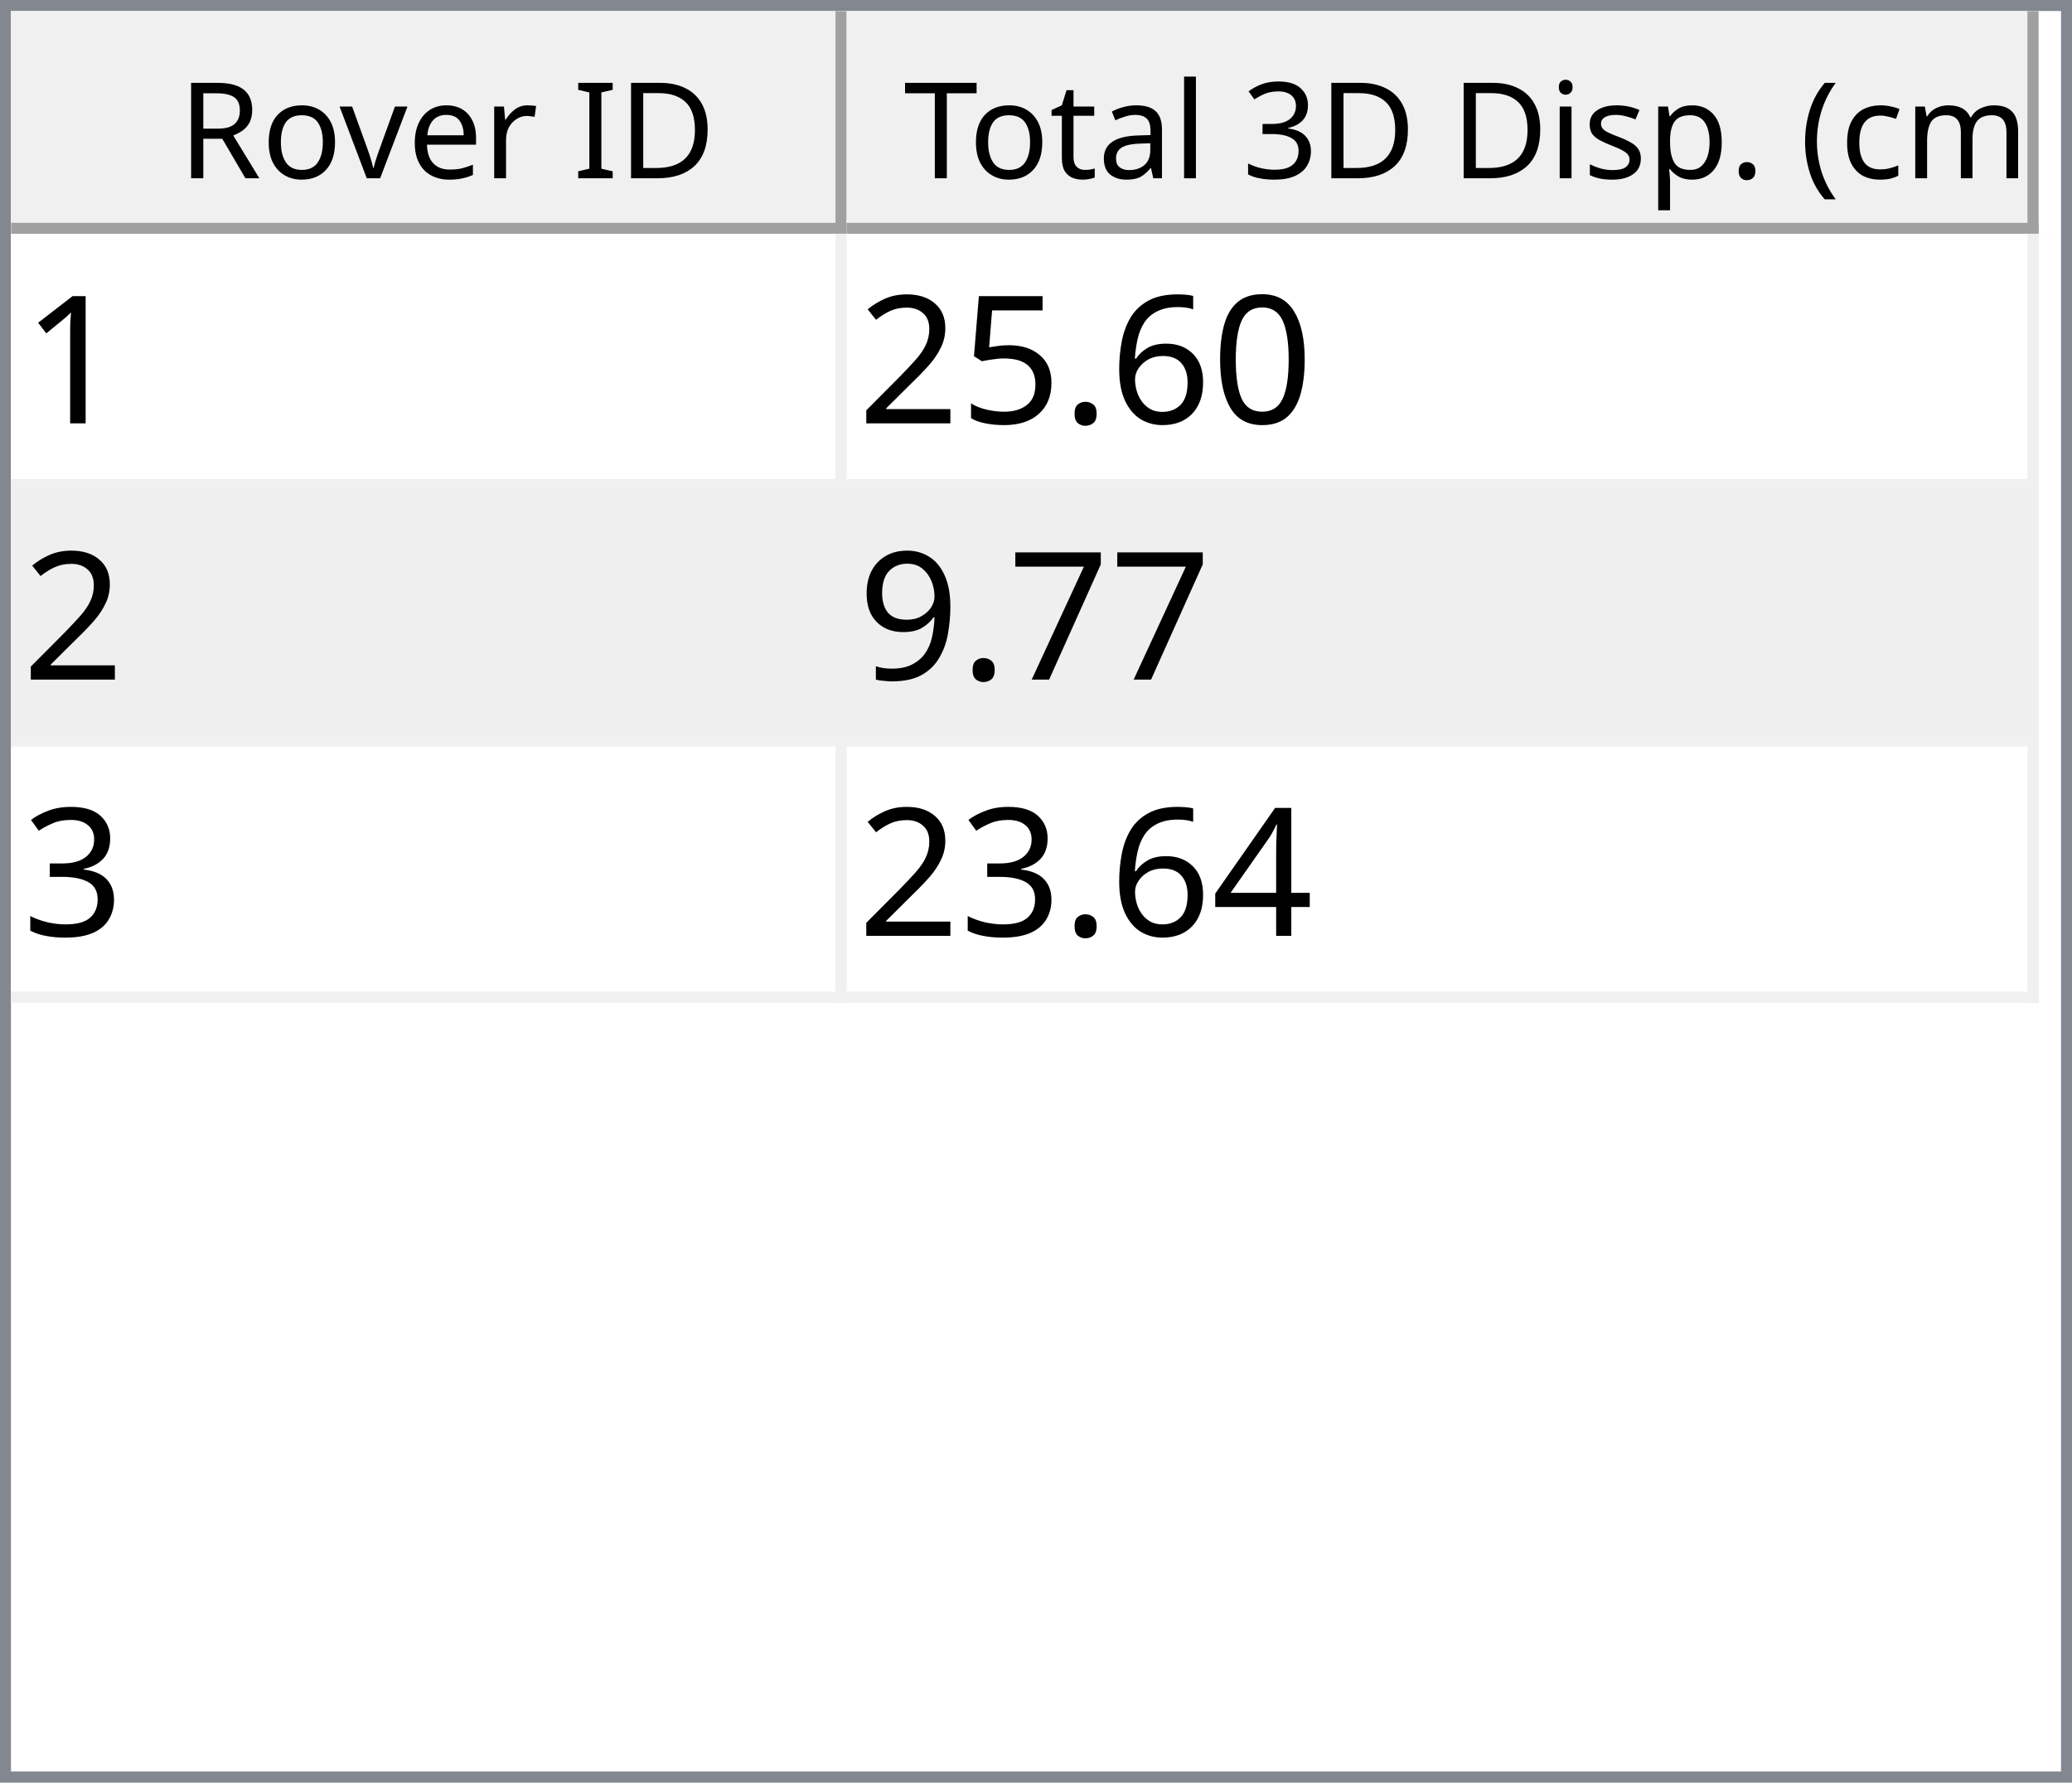
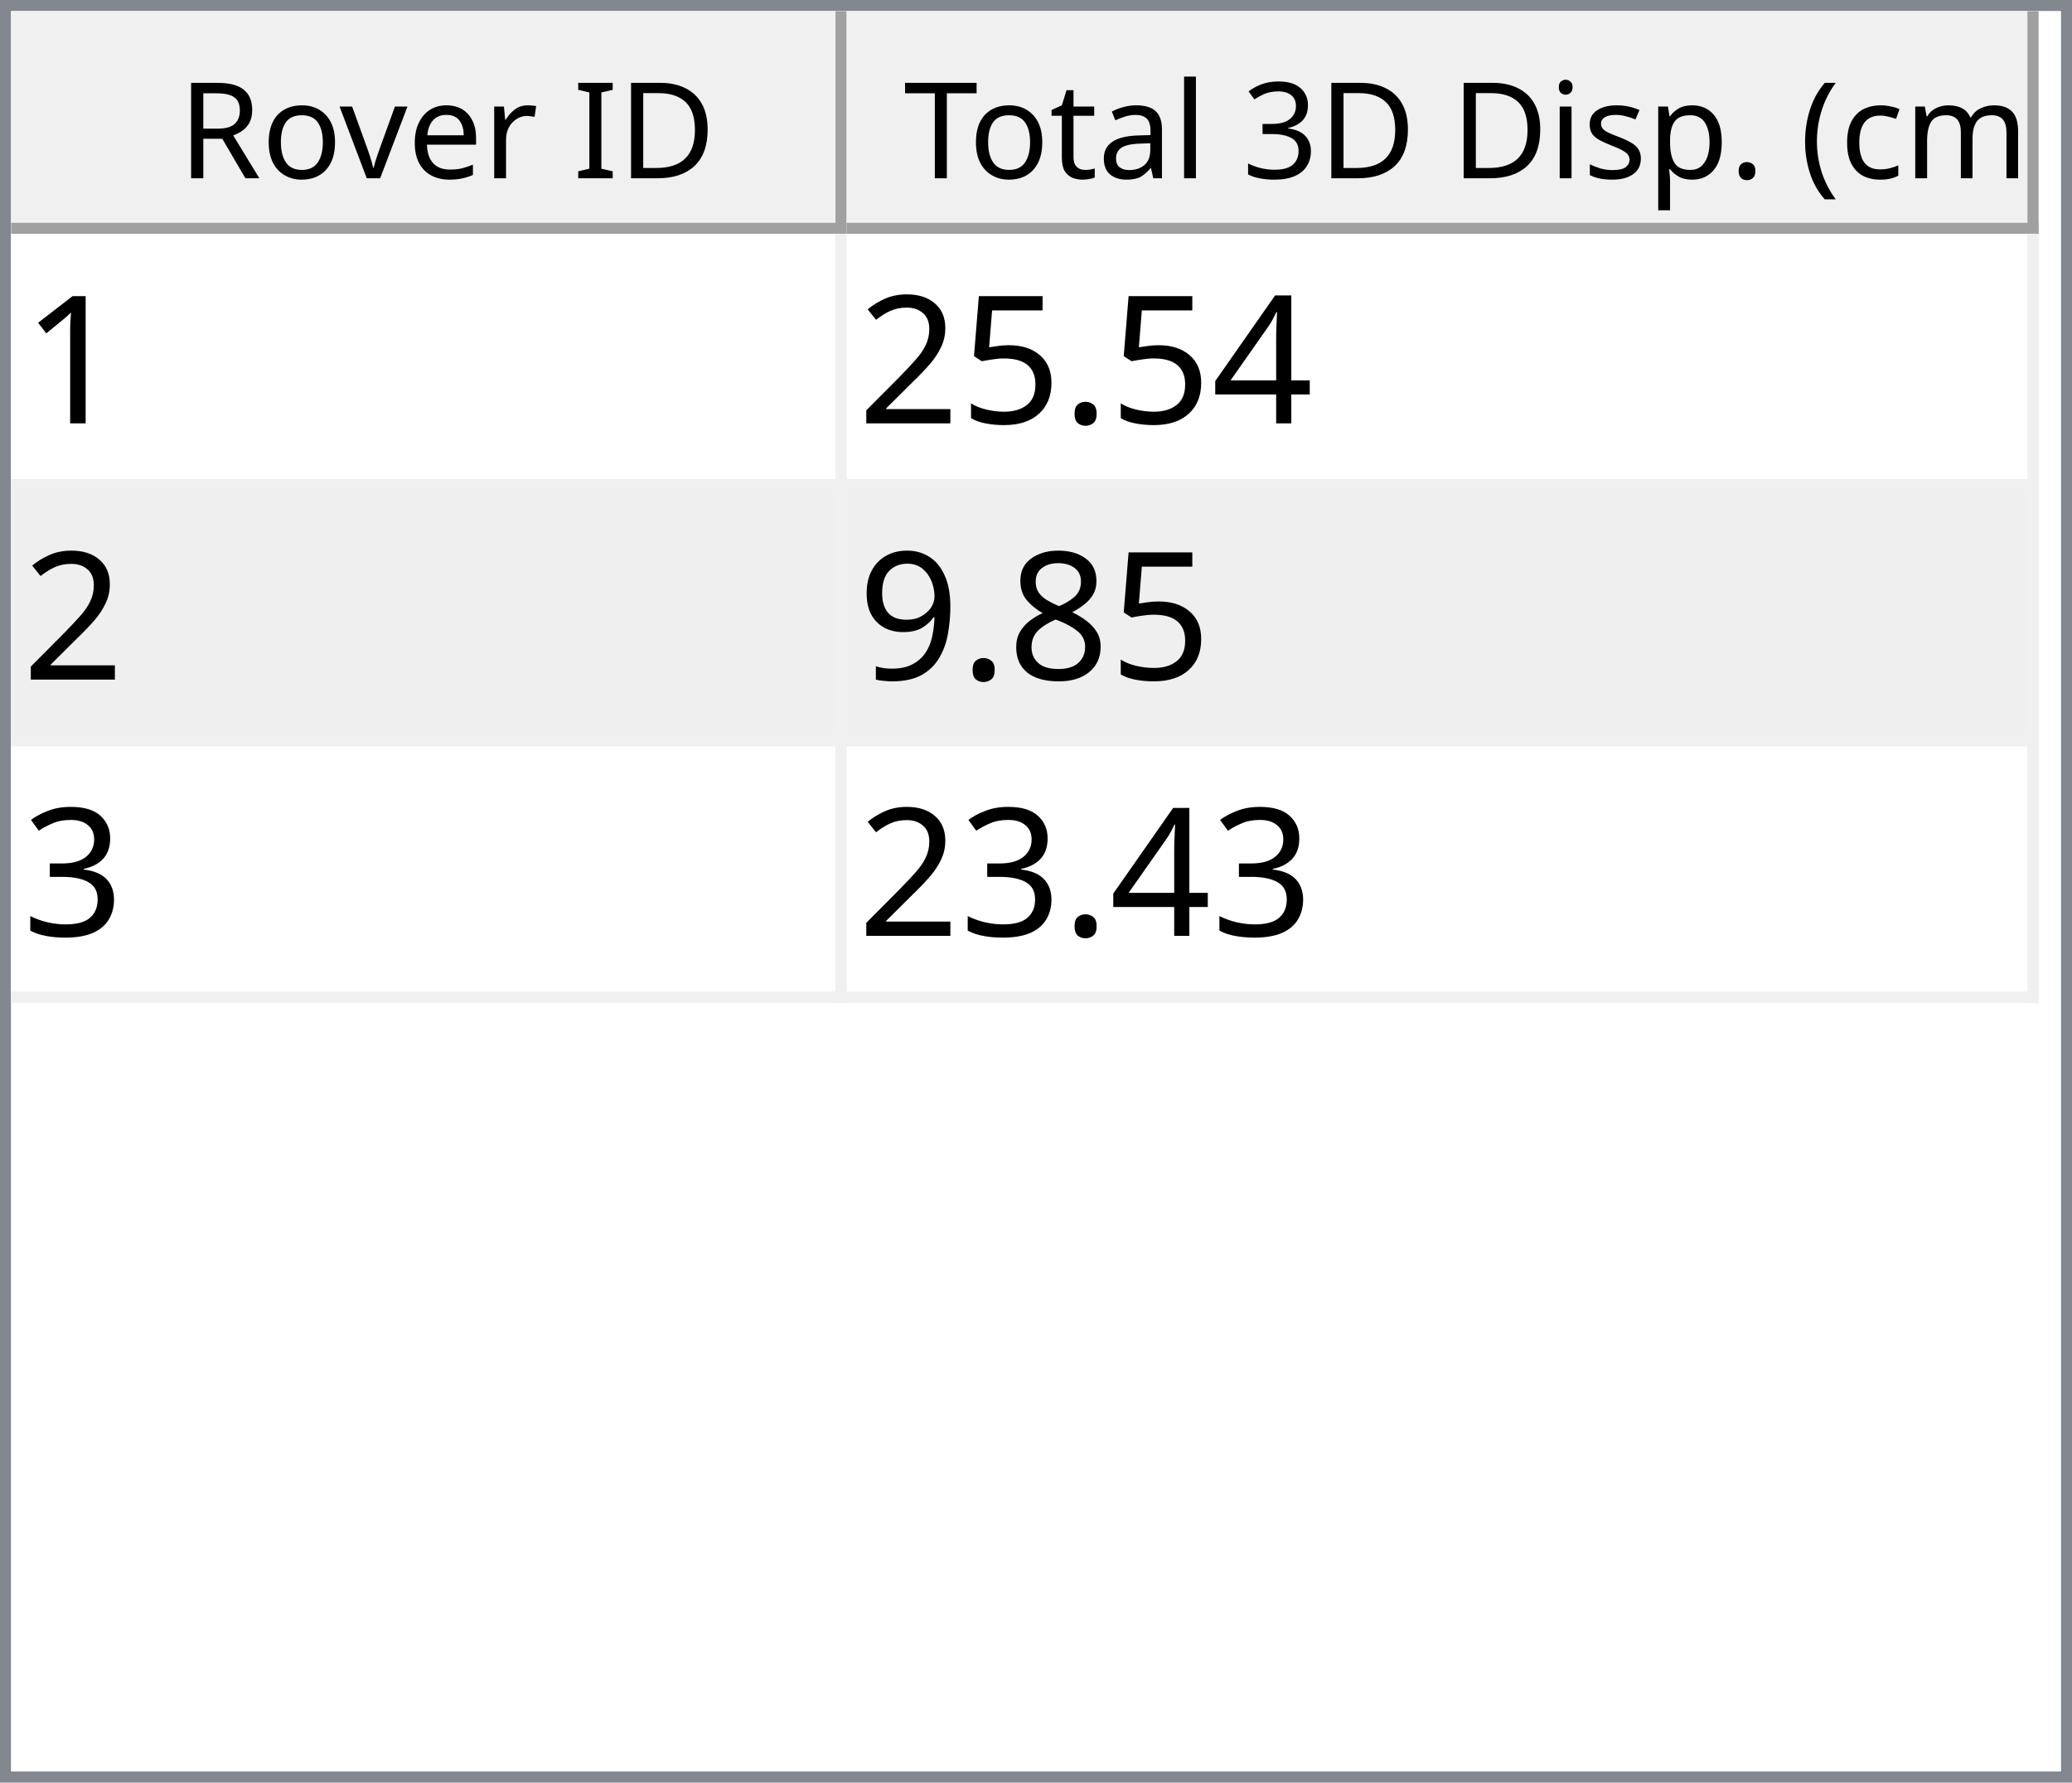
<svg xmlns="http://www.w3.org/2000/svg" style="fill-opacity:1; color-rendering:auto; color-interpolation:auto; text-rendering:auto; stroke:black; stroke-linecap:square; stroke-miterlimit:10; shape-rendering:auto; stroke-opacity:1; fill:black; stroke-dasharray:none; font-weight:normal; stroke-width:1; font-family:'Dialog'; font-style:normal; stroke-linejoin:miter; font-size:12px; stroke-dashoffset:0; image-rendering:auto;" width="186" height="160">
  <defs id="genericDefs" />
  <g>
    <defs id="defs1">
      <clipPath clipPathUnits="userSpaceOnUse" id="clipPath1">
        <path d="M0 0 L186 0 L186 160 L0 160 L0 0 Z" />
      </clipPath>
      <clipPath clipPathUnits="userSpaceOnUse" id="clipPath2">
        <path d="M0 0 L0 160 L186 160 L186 0 Z" />
      </clipPath>
      <clipPath clipPathUnits="userSpaceOnUse" id="clipPath3">
        <path d="M0 0 L0 20 L184 20 L184 0 Z" />
      </clipPath>
      <clipPath clipPathUnits="userSpaceOnUse" id="clipPath4">
        <path d="M0 0 L0 20 L75 20 L75 0 Z" />
      </clipPath>
      <clipPath clipPathUnits="userSpaceOnUse" id="clipPath5">
        <path d="M1 1 L1 19 L74 19 L74 1 Z" />
      </clipPath>
      <clipPath clipPathUnits="userSpaceOnUse" id="clipPath6">
        <path d="M0 0 L0 18 L73 18 L73 0 Z" />
      </clipPath>
      <clipPath clipPathUnits="userSpaceOnUse" id="clipPath7">
        <path d="M-0.5 -0.5 L-0.5 19.5 L74.5 19.5 L74.5 -0.5 Z" />
      </clipPath>
      <clipPath clipPathUnits="userSpaceOnUse" id="clipPath8">
        <path d="M0 0 L0 20 L107 20 L107 0 Z" />
      </clipPath>
      <clipPath clipPathUnits="userSpaceOnUse" id="clipPath9">
        <path d="M1 1 L1 19 L106 19 L106 1 Z" />
      </clipPath>
      <clipPath clipPathUnits="userSpaceOnUse" id="clipPath10">
        <path d="M0 0 L0 18 L105 18 L105 0 Z" />
      </clipPath>
      <clipPath clipPathUnits="userSpaceOnUse" id="clipPath11">
        <path d="M-0.5 -0.5 L-0.5 19.5 L106.5 19.5 L106.5 -0.5 Z" />
      </clipPath>
      <clipPath clipPathUnits="userSpaceOnUse" id="clipPath12">
        <path d="M0 0 L0 138 L184 138 L184 0 Z" />
      </clipPath>
      <clipPath clipPathUnits="userSpaceOnUse" id="clipPath13">
        <path d="M0 0 L0 69 L182 69 L182 0 Z" />
      </clipPath>
      <clipPath clipPathUnits="userSpaceOnUse" id="clipPath14">
        <path d="M-0.5 -0.5 L-0.5 68.5 L181.5 68.5 L181.5 -0.5 Z" />
      </clipPath>
      <clipPath clipPathUnits="userSpaceOnUse" id="clipPath15">
        <path d="M0 0 L0 22 L74 22 L74 0 Z" />
      </clipPath>
      <clipPath clipPathUnits="userSpaceOnUse" id="clipPath16">
        <path d="M0 0 L0 22 L106 22 L106 0 Z" />
      </clipPath>
      <font horiz-adv-x="64.551" id="font1">
        <font-face ascent="107.91" descent="25.098" units-per-em="100" style="font-style:normal; font-family:Segoe UI; font-weight:normal;" />
        <missing-glyph horiz-adv-x="64.551" d="M8.109 0 L8.109 68.266 L56.453 68.266 L56.453 0 L8.109 0 ZM15.328 7.234 L49.219 7.234 L49.219 61.031 L15.328 61.031 L15.328 7.234 Z" />
        <glyph unicode="D" horiz-adv-x="70.117" d="M9.188 0 L9.188 70.016 L28.516 70.016 Q65.531 70.016 65.531 35.891 Q65.531 19.672 55.25 9.836 Q44.969 0 27.734 0 L9.188 0 ZM17.391 62.594 L17.391 7.422 L27.828 7.422 Q41.609 7.422 49.273 14.797 Q56.938 22.172 56.938 35.688 Q56.938 62.594 28.328 62.594 L17.391 62.594 Z" />
        <glyph unicode="I" horiz-adv-x="26.611" d="M17.391 0 L9.188 0 L9.188 70.016 L17.391 70.016 L17.391 0 Z" />
        <glyph unicode=" " horiz-adv-x="27.393" d="" />
        <glyph unicode="r" horiz-adv-x="34.766" d="M34.188 41.891 Q32.078 43.5 28.125 43.5 Q23 43.5 19.555 38.672 Q16.109 33.844 16.109 25.484 L16.109 0 L8.109 0 L8.109 50 L16.109 50 L16.109 39.703 L16.312 39.703 Q18.016 44.969 21.531 47.922 Q25.047 50.875 29.391 50.875 Q32.516 50.875 34.188 50.203 L34.188 41.891 Z" />
        <glyph unicode="e" horiz-adv-x="52.295" d="M48.297 23 L12.984 23 Q13.188 14.656 17.484 10.109 Q21.781 5.562 29.297 5.562 Q37.75 5.562 44.828 11.141 L44.828 3.609 Q38.234 -1.172 27.391 -1.172 Q16.797 -1.172 10.742 5.641 Q4.688 12.453 4.688 24.812 Q4.688 36.469 11.305 43.82 Q17.922 51.172 27.734 51.172 Q37.547 51.172 42.922 44.828 Q48.297 38.484 48.297 27.203 L48.297 23 ZM40.094 29.781 Q40.047 36.719 36.75 40.578 Q33.453 44.438 27.594 44.438 Q21.922 44.438 17.969 40.383 Q14.016 36.328 13.094 29.781 L40.094 29.781 Z" />
        <glyph unicode="v" horiz-adv-x="47.9" d="M47.406 50 L27.484 0 L19.625 0 L0.688 50 L9.469 50 L22.172 13.672 Q23.578 9.672 23.922 6.688 L24.125 6.688 Q24.609 10.453 25.688 13.484 L38.969 50 L47.406 50 Z" />
        <glyph unicode="o" horiz-adv-x="58.594" d="M29 -1.172 Q17.922 -1.172 11.305 5.836 Q4.688 12.844 4.688 24.422 Q4.688 37.016 11.57 44.094 Q18.453 51.172 30.172 51.172 Q41.359 51.172 47.633 44.289 Q53.906 37.406 53.906 25.203 Q53.906 13.234 47.141 6.031 Q40.375 -1.172 29 -1.172 ZM29.594 44.438 Q21.875 44.438 17.383 39.188 Q12.891 33.938 12.891 24.703 Q12.891 15.828 17.43 10.695 Q21.969 5.562 29.594 5.562 Q37.359 5.562 41.531 10.594 Q45.703 15.625 45.703 24.906 Q45.703 34.281 41.531 39.359 Q37.359 44.438 29.594 44.438 Z" />
        <glyph unicode="R" horiz-adv-x="59.814" d="M59.375 0 L49.609 0 L37.891 19.625 Q36.281 22.359 34.766 24.289 Q33.25 26.219 31.664 27.438 Q30.078 28.656 28.25 29.219 Q26.422 29.781 24.125 29.781 L17.391 29.781 L17.391 0 L9.188 0 L9.188 70.016 L30.078 70.016 Q34.672 70.016 38.555 68.867 Q42.438 67.719 45.289 65.375 Q48.141 63.031 49.758 59.547 Q51.375 56.062 51.375 51.375 Q51.375 47.703 50.273 44.656 Q49.172 41.609 47.148 39.211 Q45.125 36.812 42.266 35.133 Q39.406 33.453 35.844 32.516 L35.844 32.328 Q37.594 31.547 38.891 30.547 Q40.188 29.547 41.359 28.18 Q42.531 26.812 43.68 25.078 Q44.828 23.344 46.234 21.047 L59.375 0 ZM17.391 62.594 L17.391 37.203 L28.516 37.203 Q31.594 37.203 34.203 38.133 Q36.812 39.062 38.719 40.797 Q40.625 42.531 41.703 45.047 Q42.781 47.562 42.781 50.688 Q42.781 56.297 39.141 59.445 Q35.5 62.594 28.609 62.594 L17.391 62.594 Z" />
        <glyph unicode=")" horiz-adv-x="30.176" d="M8.297 -15.922 L1.172 -15.922 Q16.406 2.344 16.406 26.812 Q16.406 51.469 1.078 70.016 L8.297 70.016 Q23.531 52.156 23.531 26.703 Q23.531 1.375 8.297 -15.922 Z" />
        <glyph unicode="m" horiz-adv-x="86.133" d="M79.109 0 L71.094 0 L71.094 28.719 Q71.094 37.016 68.531 40.727 Q65.969 44.438 59.906 44.438 Q54.781 44.438 51.195 39.75 Q47.609 35.062 47.609 28.516 L47.609 0 L39.594 0 L39.594 29.688 Q39.594 44.438 28.219 44.438 Q22.953 44.438 19.531 40.016 Q16.109 35.594 16.109 28.516 L16.109 0 L8.109 0 L8.109 50 L16.109 50 L16.109 42.094 L16.312 42.094 Q21.625 51.172 31.844 51.172 Q36.969 51.172 40.773 48.312 Q44.578 45.453 46 40.828 Q51.562 51.172 62.594 51.172 Q79.109 51.172 79.109 30.812 L79.109 0 Z" />
        <glyph unicode="c" horiz-adv-x="46.191" d="M42.188 2.297 Q36.422 -1.172 28.516 -1.172 Q17.828 -1.172 11.258 5.789 Q4.688 12.75 4.688 23.828 Q4.688 36.188 11.766 43.68 Q18.844 51.172 30.672 51.172 Q37.25 51.172 42.281 48.734 L42.281 40.531 Q36.719 44.438 30.375 44.438 Q22.703 44.438 17.797 38.945 Q12.891 33.453 12.891 24.516 Q12.891 15.719 17.508 10.641 Q22.125 5.562 29.891 5.562 Q36.422 5.562 42.188 9.906 L42.188 2.297 Z" />
        <glyph unicode="(" horiz-adv-x="30.176" d="M29.109 -15.922 L21.969 -15.922 Q6.844 1.375 6.844 26.703 Q6.844 52.156 21.969 70.016 L29.203 70.016 Q13.875 51.469 13.875 26.812 Q13.875 2.344 29.109 -15.922 Z" />
        <glyph unicode="." horiz-adv-x="21.68" d="M10.891 -1.078 Q8.641 -1.078 7.055 0.539 Q5.469 2.156 5.469 4.391 Q5.469 6.641 7.055 8.273 Q8.641 9.906 10.891 9.906 Q13.188 9.906 14.797 8.273 Q16.406 6.641 16.406 4.391 Q16.406 2.156 14.797 0.539 Q13.188 -1.078 10.891 -1.078 Z" />
        <glyph unicode="p" horiz-adv-x="58.789" d="M16.312 7.234 L16.109 7.234 L16.109 -23 L8.109 -23 L8.109 50 L16.109 50 L16.109 41.219 L16.312 41.219 Q22.219 51.172 33.594 51.172 Q43.266 51.172 48.688 44.461 Q54.109 37.75 54.109 26.469 Q54.109 13.922 48 6.375 Q41.891 -1.172 31.297 -1.172 Q21.578 -1.172 16.312 7.234 ZM16.109 27.391 L16.109 20.406 Q16.109 14.203 20.141 9.883 Q24.172 5.562 30.375 5.562 Q37.641 5.562 41.773 11.133 Q45.906 16.703 45.906 26.609 Q45.906 34.969 42.047 39.703 Q38.188 44.438 31.594 44.438 Q24.609 44.438 20.359 39.578 Q16.109 34.719 16.109 27.391 Z" />
        <glyph unicode="s" horiz-adv-x="42.432" d="M5.078 1.812 L5.078 10.406 Q11.625 5.562 19.484 5.562 Q30.031 5.562 30.031 12.594 Q30.031 14.594 29.125 15.992 Q28.219 17.391 26.68 18.461 Q25.141 19.531 23.07 20.383 Q21 21.234 18.609 22.172 Q15.281 23.484 12.766 24.828 Q10.25 26.172 8.57 27.859 Q6.891 29.547 6.031 31.695 Q5.172 33.844 5.172 36.719 Q5.172 40.234 6.789 42.945 Q8.406 45.656 11.086 47.484 Q13.766 49.312 17.211 50.242 Q20.656 51.172 24.312 51.172 Q30.812 51.172 35.938 48.922 L35.938 40.828 Q30.422 44.438 23.25 44.438 Q21 44.438 19.195 43.922 Q17.391 43.406 16.094 42.477 Q14.797 41.547 14.086 40.258 Q13.375 38.969 13.375 37.406 Q13.375 35.453 14.086 34.133 Q14.797 32.812 16.164 31.789 Q17.531 30.766 19.484 29.938 Q21.438 29.109 23.922 28.125 Q27.25 26.859 29.883 25.516 Q32.516 24.172 34.375 22.484 Q36.234 20.797 37.234 18.602 Q38.234 16.406 38.234 13.375 Q38.234 9.672 36.602 6.938 Q34.969 4.203 32.234 2.398 Q29.5 0.594 25.93 -0.289 Q22.359 -1.172 18.453 -1.172 Q10.75 -1.172 5.078 1.812 Z" />
        <glyph unicode="i" horiz-adv-x="24.219" d="M12.203 62.703 Q10.062 62.703 8.547 64.164 Q7.031 65.625 7.031 67.875 Q7.031 70.125 8.547 71.609 Q10.062 73.094 12.203 73.094 Q14.406 73.094 15.945 71.609 Q17.484 70.125 17.484 67.875 Q17.484 65.719 15.945 64.211 Q14.406 62.703 12.203 62.703 ZM16.109 0 L8.109 0 L8.109 50 L16.109 50 L16.109 0 Z" />
        <glyph unicode="3" horiz-adv-x="53.906" d="M46.531 19.828 Q46.531 15.094 44.75 11.211 Q42.969 7.328 39.719 4.57 Q36.469 1.812 31.93 0.297 Q27.391 -1.219 21.922 -1.219 Q11.922 -1.219 6 2.594 L6 11.188 Q13.094 5.609 22.219 5.609 Q25.875 5.609 28.828 6.539 Q31.781 7.469 33.906 9.227 Q36.031 10.984 37.18 13.477 Q38.328 15.969 38.328 19.094 Q38.328 32.812 18.797 32.812 L12.984 32.812 L12.984 39.594 L18.5 39.594 Q35.797 39.594 35.797 52.484 Q35.797 64.406 22.609 64.406 Q15.188 64.406 8.688 59.422 L8.688 67.188 Q15.375 71.188 24.609 71.188 Q29 71.188 32.57 69.969 Q36.141 68.75 38.68 66.555 Q41.219 64.359 42.609 61.281 Q44 58.203 44 54.5 Q44 40.672 30.031 36.719 L30.031 36.531 Q33.594 36.141 36.625 34.797 Q39.656 33.453 41.852 31.305 Q44.047 29.156 45.289 26.25 Q46.531 23.344 46.531 19.828 Z" />
        <glyph unicode="l" horiz-adv-x="24.219" d="M16.109 0 L8.109 0 L8.109 74.031 L16.109 74.031 L16.109 0 Z" />
        <glyph unicode="a" horiz-adv-x="50.879" d="M43.891 0 L35.891 0 L35.891 7.812 L35.688 7.812 Q30.469 -1.172 20.312 -1.172 Q12.844 -1.172 8.617 2.781 Q4.391 6.734 4.391 13.281 Q4.391 27.297 20.906 29.594 L35.891 31.688 Q35.891 44.438 25.594 44.438 Q16.547 44.438 9.281 38.281 L9.281 46.484 Q16.656 51.172 26.266 51.172 Q43.891 51.172 43.891 32.516 L43.891 0 ZM35.891 25.297 L23.828 23.641 Q18.266 22.859 15.43 20.875 Q12.594 18.891 12.594 13.875 Q12.594 10.203 15.211 7.883 Q17.828 5.562 22.172 5.562 Q28.125 5.562 32.008 9.742 Q35.891 13.922 35.891 20.312 L35.891 25.297 Z" />
        <glyph unicode="t" horiz-adv-x="33.887" d="M31.297 0.484 Q28.469 -1.078 23.828 -1.078 Q10.688 -1.078 10.688 13.578 L10.688 43.172 L2.094 43.172 L2.094 50 L10.688 50 L10.688 62.203 L18.703 64.797 L18.703 50 L31.297 50 L31.297 43.172 L18.703 43.172 L18.703 14.984 Q18.703 9.969 20.414 7.82 Q22.125 5.672 26.078 5.672 Q29.109 5.672 31.297 7.328 L31.297 0.484 Z" />
        <glyph unicode="T" horiz-adv-x="52.393" d="M50.594 62.594 L30.375 62.594 L30.375 0 L22.172 0 L22.172 62.594 L2 62.594 L2 70.016 L50.594 70.016 L50.594 62.594 Z" />
      </font>
      <font horiz-adv-x="75.0" id="font2">
        <font-face ascent="100.537" descent="21.973" units-per-em="100" style="font-style:normal; font-family:sans-serif; font-weight:normal;" />
        <missing-glyph horiz-adv-x="75.0" d="M12.5 0 L12.5 62.5 L62.5 62.5 L62.5 0 L12.5 0 ZM14.062 1.562 L60.938 1.562 L60.938 60.938 L14.062 60.938 L14.062 1.562 Z" />
        <glyph unicode="1" horiz-adv-x="55.615" d="M37.25 0 L28.469 0 L28.469 56 Q25.297 52.984 20.141 49.953 Q14.984 46.922 10.891 45.406 L10.891 53.906 Q18.266 57.375 23.781 62.305 Q29.297 67.234 31.594 71.875 L37.25 71.875 L37.25 0 Z" />
-         <glyph unicode="0" horiz-adv-x="55.615" d="M4.156 35.297 Q4.156 48 6.766 55.742 Q9.375 63.484 14.523 67.68 Q19.672 71.875 27.484 71.875 Q33.25 71.875 37.594 69.555 Q41.938 67.234 44.773 62.867 Q47.609 58.5 49.219 52.227 Q50.828 45.953 50.828 35.297 Q50.828 22.703 48.242 14.969 Q45.656 7.234 40.508 3.008 Q35.359 -1.219 27.484 -1.219 Q17.141 -1.219 11.234 6.203 Q4.156 15.141 4.156 35.297 ZM13.188 35.297 Q13.188 17.672 17.312 11.836 Q21.438 6 27.484 6 Q33.547 6 37.672 11.859 Q41.797 17.719 41.797 35.297 Q41.797 52.984 37.672 58.789 Q33.547 64.594 27.391 64.594 Q21.344 64.594 17.719 59.469 Q13.188 52.938 13.188 35.297 Z" />
-         <glyph unicode="6" horiz-adv-x="55.615" d="M49.75 54.047 L41.016 53.375 Q39.844 58.547 37.703 60.891 Q34.125 64.656 28.906 64.656 Q24.703 64.656 21.531 62.312 Q17.391 59.281 14.992 53.469 Q12.594 47.656 12.5 36.922 Q15.672 41.75 20.266 44.094 Q24.859 46.438 29.891 46.438 Q38.672 46.438 44.852 39.969 Q51.031 33.5 51.031 23.25 Q51.031 16.5 48.125 10.719 Q45.219 4.938 40.141 1.859 Q35.062 -1.219 28.609 -1.219 Q17.625 -1.219 10.695 6.859 Q3.766 14.938 3.766 33.5 Q3.766 54.25 11.422 63.672 Q18.109 71.875 29.438 71.875 Q37.891 71.875 43.289 67.141 Q48.688 62.406 49.75 54.047 ZM13.875 23.188 Q13.875 18.656 15.797 14.508 Q17.719 10.359 21.188 8.18 Q24.656 6 28.469 6 Q34.031 6 38.039 10.492 Q42.047 14.984 42.047 22.703 Q42.047 30.125 38.086 34.398 Q34.125 38.672 28.125 38.672 Q22.172 38.672 18.023 34.398 Q13.875 30.125 13.875 23.188 Z" />
+         <glyph unicode="4" horiz-adv-x="55.615" d="M32.328 0 L32.328 17.141 L1.266 17.141 L1.266 25.203 L33.938 71.578 L41.109 71.578 L41.109 25.203 L50.781 25.203 L50.781 17.141 L41.109 17.141 L41.109 0 L32.328 0 ZM32.328 25.203 L32.328 57.469 L9.906 25.203 L32.328 25.203 Z" />
        <glyph unicode="." horiz-adv-x="27.783" d="M9.078 0 L9.078 10.016 L19.094 10.016 L19.094 0 L9.078 0 Z" />
        <glyph unicode="5" horiz-adv-x="55.615" d="M4.156 18.75 L13.375 19.531 Q14.406 12.797 18.141 9.398 Q21.875 6 27.156 6 Q33.5 6 37.891 10.789 Q42.281 15.578 42.281 23.484 Q42.281 31 38.062 35.352 Q33.844 39.703 27 39.703 Q22.75 39.703 19.336 37.773 Q15.922 35.844 13.969 32.766 L5.719 33.844 L12.641 70.609 L48.25 70.609 L48.25 62.203 L19.672 62.203 L15.828 42.969 Q22.266 47.469 29.344 47.469 Q38.719 47.469 45.164 40.969 Q51.609 34.469 51.609 24.266 Q51.609 14.547 45.953 7.469 Q39.062 -1.219 27.156 -1.219 Q17.391 -1.219 11.211 4.25 Q5.031 9.719 4.156 18.75 Z" />
        <glyph unicode="2" horiz-adv-x="55.615" d="M50.344 8.453 L50.344 0 L3.031 0 Q2.938 3.172 4.047 6.109 Q5.859 10.938 9.836 15.625 Q13.812 20.312 21.344 26.469 Q33.016 36.031 37.117 41.625 Q41.219 47.219 41.219 52.203 Q41.219 57.422 37.477 61.008 Q33.734 64.594 27.734 64.594 Q21.391 64.594 17.578 60.789 Q13.766 56.984 13.719 50.25 L4.688 51.172 Q5.609 61.281 11.664 66.578 Q17.719 71.875 27.938 71.875 Q38.234 71.875 44.242 66.164 Q50.25 60.453 50.25 52 Q50.25 47.703 48.492 43.555 Q46.734 39.406 42.656 34.812 Q38.578 30.219 29.109 22.219 Q21.188 15.578 18.945 13.211 Q16.703 10.844 15.234 8.453 L50.344 8.453 Z" />
-         <glyph unicode="7" horiz-adv-x="55.615" d="M4.734 62.203 L4.734 70.656 L51.078 70.656 L51.078 63.812 Q44.234 56.547 37.523 44.484 Q30.812 32.422 27.156 19.672 Q24.516 10.688 23.781 0 L14.75 0 Q14.891 8.453 18.062 20.414 Q21.234 32.375 27.172 43.484 Q33.109 54.594 39.797 62.203 L4.734 62.203 Z" />
+         <glyph unicode="8" horiz-adv-x="55.615" d="M17.672 38.812 Q12.203 40.828 9.57 44.539 Q6.938 48.25 6.938 53.422 Q6.938 61.234 12.555 66.555 Q18.172 71.875 27.484 71.875 Q36.859 71.875 42.578 66.43 Q48.297 60.984 48.297 53.172 Q48.297 48.188 45.68 44.508 Q43.062 40.828 37.75 38.812 Q44.344 36.672 47.781 31.883 Q51.219 27.094 51.219 20.453 Q51.219 11.281 44.727 5.031 Q38.234 -1.219 27.641 -1.219 Q17.047 -1.219 10.547 5.055 Q4.047 11.328 4.047 20.703 Q4.047 27.688 7.594 32.398 Q11.141 37.109 17.672 38.812 ZM15.922 53.719 Q15.922 48.641 19.195 45.414 Q22.469 42.188 27.688 42.188 Q32.766 42.188 36.016 45.383 Q39.266 48.578 39.266 53.219 Q39.266 58.062 35.914 61.359 Q32.562 64.656 27.594 64.656 Q22.562 64.656 19.242 61.43 Q15.922 58.203 15.922 53.719 ZM13.094 20.656 Q13.094 16.891 14.875 13.375 Q16.656 9.859 20.172 7.93 Q23.688 6 27.734 6 Q34.031 6 38.133 10.055 Q42.234 14.109 42.234 20.359 Q42.234 26.703 38.016 30.859 Q33.797 35.016 27.438 35.016 Q21.234 35.016 17.164 30.914 Q13.094 26.812 13.094 20.656 Z" />
        <glyph unicode="9" horiz-adv-x="55.615" d="M5.469 16.547 L13.922 17.328 Q14.984 11.375 18.016 8.688 Q21.047 6 25.781 6 Q29.828 6 32.883 7.859 Q35.938 9.719 37.891 12.82 Q39.844 15.922 41.164 21.195 Q42.484 26.469 42.484 31.938 Q42.484 32.516 42.438 33.688 Q39.797 29.5 35.234 26.883 Q30.672 24.266 25.344 24.266 Q16.453 24.266 10.305 30.711 Q4.156 37.156 4.156 47.703 Q4.156 58.594 10.578 65.234 Q17 71.875 26.656 71.875 Q33.641 71.875 39.43 68.117 Q45.219 64.359 48.219 57.398 Q51.219 50.438 51.219 37.25 Q51.219 23.531 48.242 15.406 Q45.266 7.281 39.383 3.031 Q33.5 -1.219 25.594 -1.219 Q17.188 -1.219 11.867 3.445 Q6.547 8.109 5.469 16.547 ZM41.453 48.141 Q41.453 55.719 37.43 60.156 Q33.406 64.594 27.734 64.594 Q21.875 64.594 17.531 59.812 Q13.188 55.031 13.188 47.406 Q13.188 40.578 17.312 36.305 Q21.438 32.031 27.484 32.031 Q33.594 32.031 37.523 36.305 Q41.453 40.578 41.453 48.141 Z" />
        <glyph unicode="3" horiz-adv-x="55.615" d="M4.203 18.891 L12.984 20.062 Q14.5 12.594 18.141 9.297 Q21.781 6 27 6 Q33.203 6 37.477 10.297 Q41.75 14.594 41.75 20.953 Q41.75 27 37.797 30.93 Q33.844 34.859 27.734 34.859 Q25.25 34.859 21.531 33.891 L22.516 41.609 Q23.391 41.5 23.922 41.5 Q29.547 41.5 34.039 44.43 Q38.531 47.359 38.531 53.469 Q38.531 58.297 35.258 61.477 Q31.984 64.656 26.812 64.656 Q21.688 64.656 18.266 61.43 Q14.844 58.203 13.875 51.766 L5.078 53.328 Q6.688 62.156 12.398 67.016 Q18.109 71.875 26.609 71.875 Q32.469 71.875 37.398 69.359 Q42.328 66.844 44.945 62.5 Q47.562 58.156 47.562 53.266 Q47.562 48.641 45.07 44.828 Q42.578 41.016 37.703 38.766 Q44.047 37.312 47.562 32.695 Q51.078 28.078 51.078 21.141 Q51.078 11.766 44.242 5.25 Q37.406 -1.266 26.953 -1.266 Q17.531 -1.266 11.305 4.352 Q5.078 9.969 4.203 18.891 Z" />
-         <glyph unicode="4" horiz-adv-x="55.615" d="M32.328 0 L32.328 17.141 L1.266 17.141 L1.266 25.203 L33.938 71.578 L41.109 71.578 L41.109 25.203 L50.781 25.203 L50.781 17.141 L41.109 17.141 L41.109 0 L32.328 0 ZM32.328 25.203 L32.328 57.469 L9.906 25.203 L32.328 25.203 Z" />
      </font>
    </defs>
    <g style="fill:white; stroke:white;">
      <rect x="0" y="0" width="186" style="clip-path:url(#clipPath1); stroke:none;" height="160" />
    </g>
    <g style="fill:white; text-rendering:optimizeSpeed; color-rendering:optimizeSpeed; image-rendering:optimizeSpeed; shape-rendering:crispEdges; stroke:white; color-interpolation:sRGB;">
      <rect x="0" width="186" height="160" y="0" style="stroke:none;" />
      <path style="stroke:none;" d="M0 160 L186 160 L186 0 L0 0 Z" />
    </g>
    <g style="fill:rgb(240,240,240); font-family:'Segoe UI'; stroke:rgb(240,240,240);">
      <rect x="0" y="0" width="186" style="clip-path:url(#clipPath2); stroke:none;" height="160" />
    </g>
    <g style="fill:rgb(130,135,144); font-family:'Segoe UI'; stroke:rgb(130,135,144);">
      <path d="M0 0 L186 0 L186 160 L0 160 L0 0 ZM1 1 L185 1 L185 159 L1 159 L1 1 Z" style="fill-rule:evenodd; clip-path:url(#clipPath2); stroke:none;" />
    </g>
    <g style="fill:white; font-family:'Segoe UI'; stroke:white;" transform="translate(1,1)">
      <rect x="0" y="0" width="184" style="clip-path:url(#clipPath3); stroke:none;" height="20" />
    </g>
    <g style="fill:rgb(240,240,240); font-family:'Segoe UI'; stroke:rgb(240,240,240);" transform="translate(1,1)">
      <rect x="0" y="0" width="75" style="clip-path:url(#clipPath4); stroke:none;" height="20" />
    </g>
    <g style="font-family:'Segoe UI';" transform="translate(2,2)">
      <text x="14" xml:space="preserve" y="14" style="clip-path:url(#clipPath6); stroke:none;">Rover ID</text>
    </g>
    <g style="fill:rgb(160,160,160); font-family:'Segoe UI'; stroke:rgb(160,160,160); stroke-linejoin:bevel;" transform="translate(1.5,1.5)">
      <line x1="74" x2="74" y1="0" style="fill:none; clip-path:url(#clipPath7);" y2="19" />
    </g>
    <g style="fill:rgb(160,160,160); font-family:'Segoe UI'; stroke:rgb(160,160,160); stroke-linejoin:bevel;" transform="matrix(1,0,0,1,1,1) translate(0.5,0.5)">
      <line x1="0" x2="74" y1="19" style="fill:none; clip-path:url(#clipPath7);" y2="19" />
    </g>
    <g style="fill:rgb(240,240,240); font-family:'Segoe UI'; stroke:rgb(240,240,240);" transform="translate(76,1)">
      <rect x="0" y="0" width="107" style="clip-path:url(#clipPath8); stroke:none;" height="20" />
    </g>
    <g style="font-family:'Segoe UI';" transform="translate(77,2)">
      <text x="1" xml:space="preserve" y="14" style="clip-path:url(#clipPath10); stroke:none;"> Total 3D Disp. (cm)</text>
    </g>
    <g style="fill:rgb(160,160,160); font-family:'Segoe UI'; stroke:rgb(160,160,160); stroke-linejoin:bevel;" transform="translate(76.5,1.5)">
      <line x1="106" x2="106" y1="0" style="fill:none; clip-path:url(#clipPath11);" y2="19" />
    </g>
    <g style="fill:rgb(160,160,160); font-family:'Segoe UI'; stroke:rgb(160,160,160); stroke-linejoin:bevel;" transform="matrix(1,0,0,1,76,1) translate(0.5,0.5)">
      <line x1="0" x2="106" y1="19" style="fill:none; clip-path:url(#clipPath11);" y2="19" />
    </g>
    <g style="fill:white; font-family:'Segoe UI'; stroke:white;" transform="translate(1,21)">
      <rect x="0" y="0" width="184" style="clip-path:url(#clipPath12); stroke:none;" height="138" />
    </g>
    <g style="fill:rgb(240,240,240); font-size:16px; font-family:sans-serif; stroke:rgb(240,240,240);" transform="translate(1,21)">
      <rect x="0" y="0" width="182" style="clip-path:url(#clipPath13); stroke:none;" height="69" />
      <line transform="translate(0.5,0.5)" x1="0" x2="181" y1="22" style="clip-path:url(#clipPath14); fill:none; stroke-linejoin:bevel;" y2="22" />
    </g>
    <g transform="matrix(1,0,0,1,1,21) translate(0.5,0.5)" style="fill:rgb(240,240,240); font-size:16px; font-family:sans-serif; stroke:rgb(240,240,240); stroke-linejoin:bevel;">
      <line x1="0" x2="181" y1="45" style="fill:none; clip-path:url(#clipPath14);" y2="45" />
    </g>
    <g transform="matrix(1,0,0,1,1,21) translate(0.5,0.5)" style="fill:rgb(240,240,240); font-size:16px; font-family:sans-serif; stroke:rgb(240,240,240); stroke-linejoin:bevel;">
      <line x1="0" x2="181" y1="68" style="fill:none; clip-path:url(#clipPath14);" y2="68" />
    </g>
    <g transform="matrix(1,0,0,1,1,21) translate(0.5,0.5)" style="fill:rgb(240,240,240); font-size:16px; font-family:sans-serif; stroke:rgb(240,240,240); stroke-linejoin:bevel;">
      <line x1="74" x2="74" y1="0" style="fill:none; clip-path:url(#clipPath14);" y2="68" />
    </g>
    <g transform="matrix(1,0,0,1,1,21) translate(0.5,0.5)" style="fill:rgb(240,240,240); font-size:16px; font-family:sans-serif; stroke:rgb(240,240,240); stroke-linejoin:bevel;">
      <line x1="181" x2="181" y1="0" style="fill:none; clip-path:url(#clipPath14);" y2="68" />
    </g>
    <g style="fill:white; font-size:16px; font-family:sans-serif; stroke:white;" transform="matrix(1,0,0,1,1,21)">
      <rect x="0" y="0" width="74" style="clip-path:url(#clipPath15); stroke:none;" height="22" />
      <text x="1" y="17" style="fill:black; clip-path:url(#clipPath15); stroke:none;" xml:space="preserve">1</text>
    </g>
    <g style="fill:white; font-size:16px; font-family:sans-serif; stroke:white;" transform="matrix(1,0,0,1,1,21) translate(75,0)">
      <rect x="0" y="0" width="106" style="clip-path:url(#clipPath16); stroke:none;" height="22" />
-       <text x="1" y="17" style="fill:black; clip-path:url(#clipPath16); stroke:none;" xml:space="preserve">25.60</text>
+       <text x="1" y="17" style="fill:black; clip-path:url(#clipPath16); stroke:none;" xml:space="preserve">25.54</text>
    </g>
    <g style="fill:rgb(239,239,239); font-size:16px; font-family:sans-serif; stroke:rgb(239,239,239);" transform="matrix(1,0,0,1,1,21) translate(0,23)">
      <rect x="0" y="0" width="74" style="clip-path:url(#clipPath15); stroke:none;" height="22" />
      <text x="1" y="17" style="fill:black; clip-path:url(#clipPath15); stroke:none;" xml:space="preserve">2</text>
    </g>
    <g style="fill:rgb(239,239,239); font-size:16px; font-family:sans-serif; stroke:rgb(239,239,239);" transform="matrix(1,0,0,1,1,21) translate(75,23)">
      <rect x="0" y="0" width="106" style="clip-path:url(#clipPath16); stroke:none;" height="22" />
-       <text x="1" y="17" style="fill:black; clip-path:url(#clipPath16); stroke:none;" xml:space="preserve">9.77</text>
+       <text x="1" y="17" style="fill:black; clip-path:url(#clipPath16); stroke:none;" xml:space="preserve">9.85</text>
    </g>
    <g style="fill:white; font-size:16px; font-family:sans-serif; stroke:white;" transform="matrix(1,0,0,1,1,21) translate(0,46)">
      <rect x="0" y="0" width="74" style="clip-path:url(#clipPath15); stroke:none;" height="22" />
      <text x="1" y="17" style="fill:black; clip-path:url(#clipPath15); stroke:none;" xml:space="preserve">3</text>
    </g>
    <g style="fill:white; font-size:16px; font-family:sans-serif; stroke:white;" transform="matrix(1,0,0,1,1,21) translate(75,46)">
      <rect x="0" y="0" width="106" style="clip-path:url(#clipPath16); stroke:none;" height="22" />
-       <text x="1" y="17" style="fill:black; clip-path:url(#clipPath16); stroke:none;" xml:space="preserve">23.64</text>
+       <text x="1" y="17" style="fill:black; clip-path:url(#clipPath16); stroke:none;" xml:space="preserve">23.43</text>
    </g>
  </g>
</svg>
